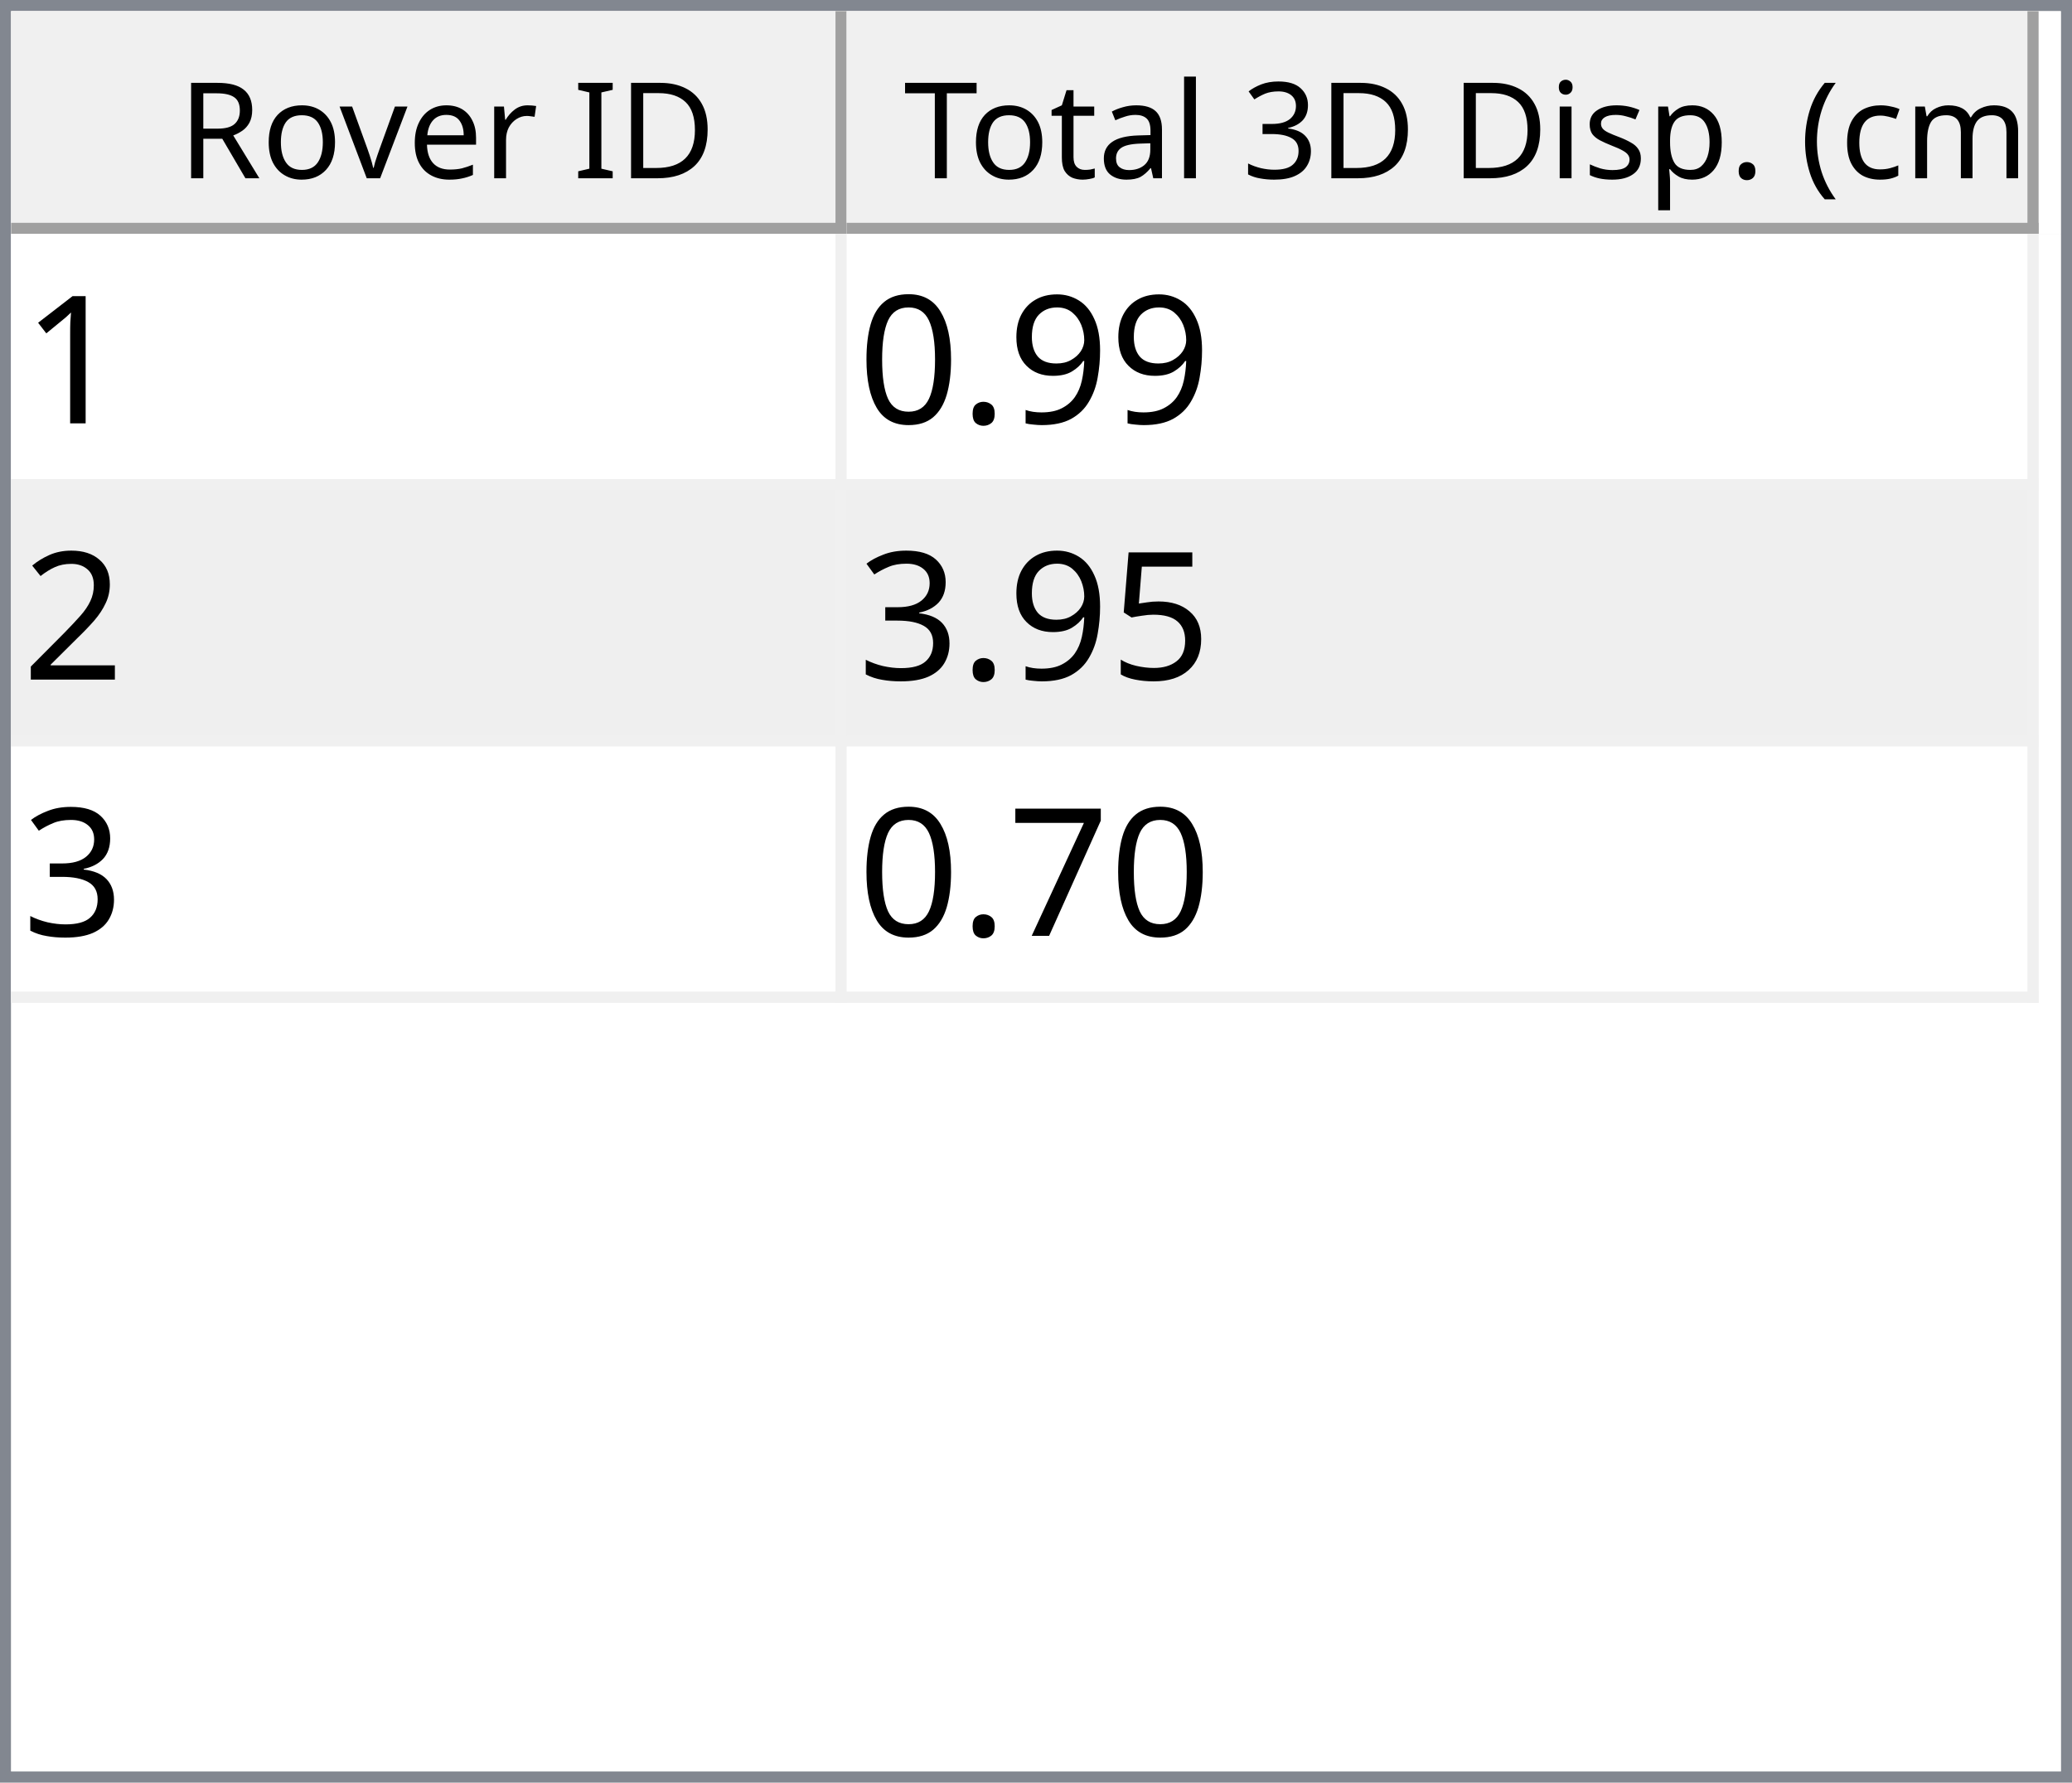
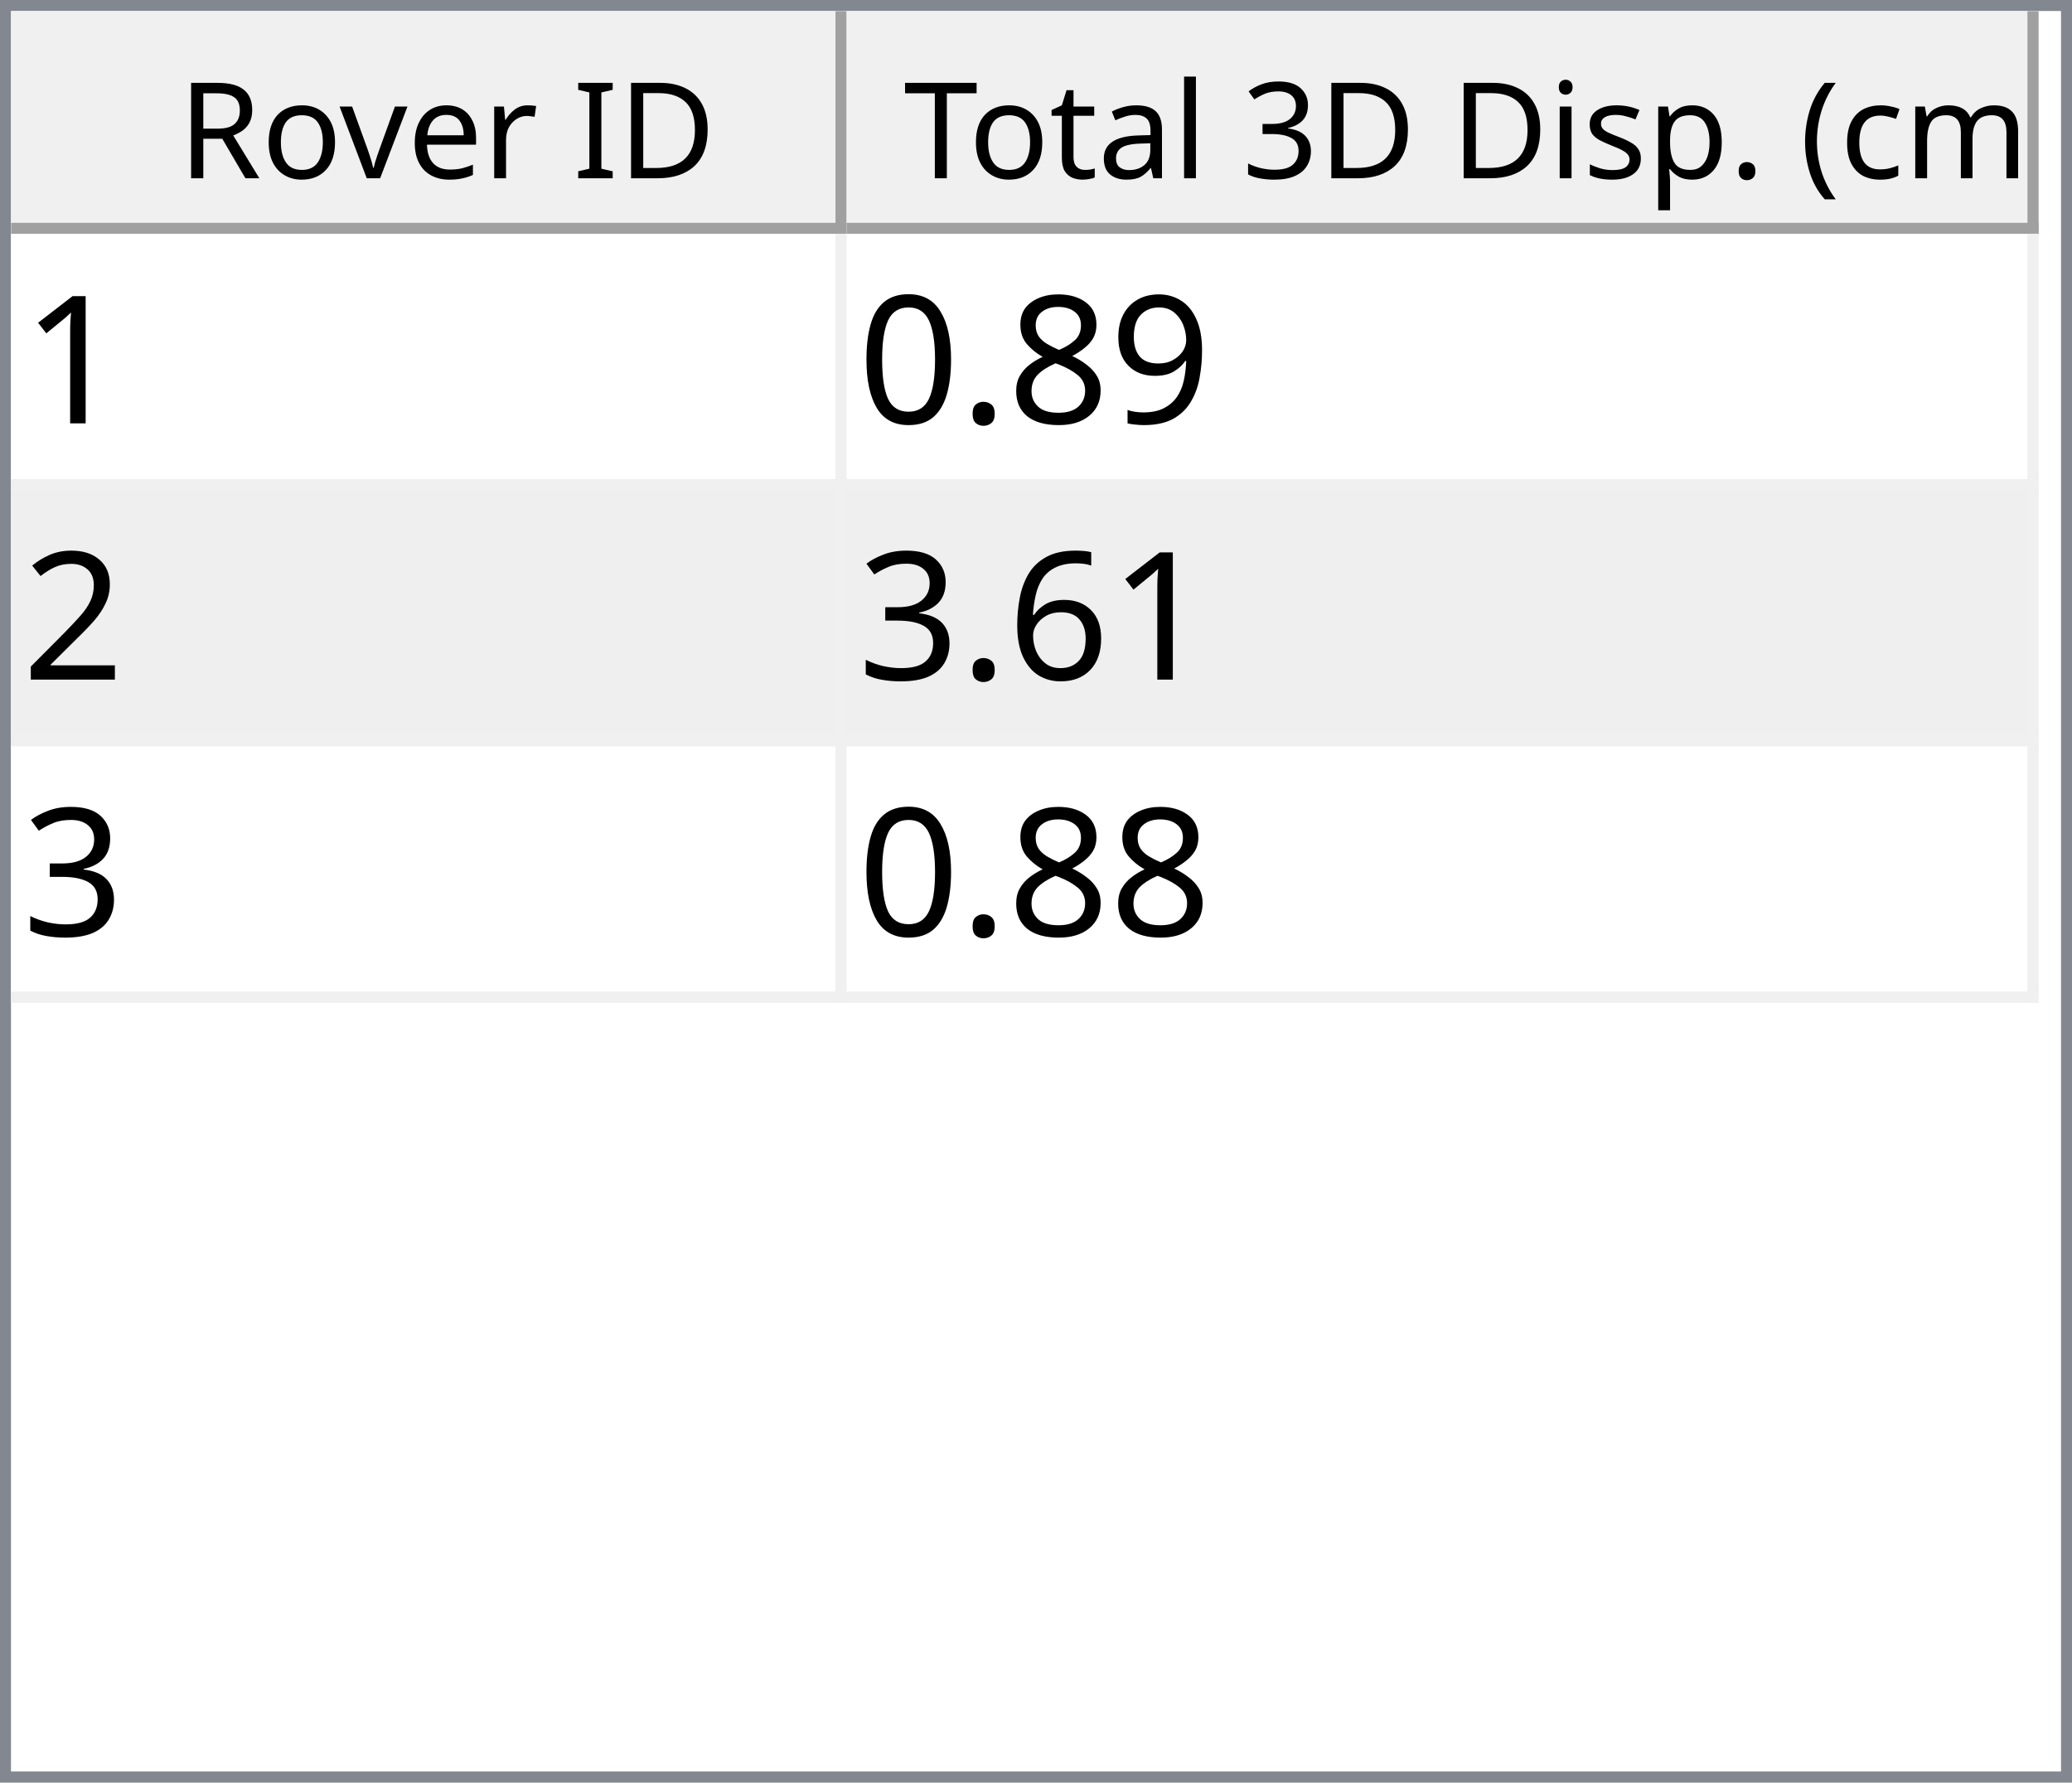
<svg xmlns="http://www.w3.org/2000/svg" style="fill-opacity:1; color-rendering:auto; color-interpolation:auto; text-rendering:auto; stroke:black; stroke-linecap:square; stroke-miterlimit:10; shape-rendering:auto; stroke-opacity:1; fill:black; stroke-dasharray:none; font-weight:normal; stroke-width:1; font-family:'Dialog'; font-style:normal; stroke-linejoin:miter; font-size:12px; stroke-dashoffset:0; image-rendering:auto;" width="186" height="160">
  <defs id="genericDefs" />
  <g>
    <defs id="defs1">
      <clipPath clipPathUnits="userSpaceOnUse" id="clipPath1">
        <path d="M0 0 L186 0 L186 160 L0 160 L0 0 Z" />
      </clipPath>
      <clipPath clipPathUnits="userSpaceOnUse" id="clipPath2">
        <path d="M0 0 L0 160 L186 160 L186 0 Z" />
      </clipPath>
      <clipPath clipPathUnits="userSpaceOnUse" id="clipPath3">
        <path d="M0 0 L0 20 L184 20 L184 0 Z" />
      </clipPath>
      <clipPath clipPathUnits="userSpaceOnUse" id="clipPath4">
        <path d="M0 0 L0 20 L75 20 L75 0 Z" />
      </clipPath>
      <clipPath clipPathUnits="userSpaceOnUse" id="clipPath5">
        <path d="M1 1 L1 19 L74 19 L74 1 Z" />
      </clipPath>
      <clipPath clipPathUnits="userSpaceOnUse" id="clipPath6">
        <path d="M0 0 L0 18 L73 18 L73 0 Z" />
      </clipPath>
      <clipPath clipPathUnits="userSpaceOnUse" id="clipPath7">
        <path d="M-0.5 -0.5 L-0.5 19.5 L74.5 19.5 L74.5 -0.5 Z" />
      </clipPath>
      <clipPath clipPathUnits="userSpaceOnUse" id="clipPath8">
        <path d="M0 0 L0 20 L107 20 L107 0 Z" />
      </clipPath>
      <clipPath clipPathUnits="userSpaceOnUse" id="clipPath9">
        <path d="M1 1 L1 19 L106 19 L106 1 Z" />
      </clipPath>
      <clipPath clipPathUnits="userSpaceOnUse" id="clipPath10">
        <path d="M0 0 L0 18 L105 18 L105 0 Z" />
      </clipPath>
      <clipPath clipPathUnits="userSpaceOnUse" id="clipPath11">
        <path d="M-0.5 -0.5 L-0.5 19.5 L106.5 19.5 L106.5 -0.5 Z" />
      </clipPath>
      <clipPath clipPathUnits="userSpaceOnUse" id="clipPath12">
        <path d="M0 0 L0 138 L184 138 L184 0 Z" />
      </clipPath>
      <clipPath clipPathUnits="userSpaceOnUse" id="clipPath13">
        <path d="M0 0 L0 69 L182 69 L182 0 Z" />
      </clipPath>
      <clipPath clipPathUnits="userSpaceOnUse" id="clipPath14">
        <path d="M-0.5 -0.5 L-0.5 68.5 L181.5 68.5 L181.5 -0.5 Z" />
      </clipPath>
      <clipPath clipPathUnits="userSpaceOnUse" id="clipPath15">
        <path d="M0 0 L0 22 L74 22 L74 0 Z" />
      </clipPath>
      <clipPath clipPathUnits="userSpaceOnUse" id="clipPath16">
        <path d="M0 0 L0 22 L106 22 L106 0 Z" />
      </clipPath>
      <font horiz-adv-x="64.551" id="font1">
        <font-face ascent="107.91" descent="25.098" units-per-em="100" style="font-style:normal; font-family:Segoe UI; font-weight:normal;" />
        <missing-glyph horiz-adv-x="64.551" d="M8.109 0 L8.109 68.266 L56.453 68.266 L56.453 0 L8.109 0 ZM15.328 7.234 L49.219 7.234 L49.219 61.031 L15.328 61.031 L15.328 7.234 Z" />
        <glyph unicode="D" horiz-adv-x="70.117" d="M9.188 0 L9.188 70.016 L28.516 70.016 Q65.531 70.016 65.531 35.891 Q65.531 19.672 55.25 9.836 Q44.969 0 27.734 0 L9.188 0 ZM17.391 62.594 L17.391 7.422 L27.828 7.422 Q41.609 7.422 49.273 14.797 Q56.938 22.172 56.938 35.688 Q56.938 62.594 28.328 62.594 L17.391 62.594 Z" />
        <glyph unicode="I" horiz-adv-x="26.611" d="M17.391 0 L9.188 0 L9.188 70.016 L17.391 70.016 L17.391 0 Z" />
        <glyph unicode=" " horiz-adv-x="27.393" d="" />
        <glyph unicode="r" horiz-adv-x="34.766" d="M34.188 41.891 Q32.078 43.5 28.125 43.5 Q23 43.5 19.555 38.672 Q16.109 33.844 16.109 25.484 L16.109 0 L8.109 0 L8.109 50 L16.109 50 L16.109 39.703 L16.312 39.703 Q18.016 44.969 21.531 47.922 Q25.047 50.875 29.391 50.875 Q32.516 50.875 34.188 50.203 L34.188 41.891 Z" />
        <glyph unicode="e" horiz-adv-x="52.295" d="M48.297 23 L12.984 23 Q13.188 14.656 17.484 10.109 Q21.781 5.562 29.297 5.562 Q37.75 5.562 44.828 11.141 L44.828 3.609 Q38.234 -1.172 27.391 -1.172 Q16.797 -1.172 10.742 5.641 Q4.688 12.453 4.688 24.812 Q4.688 36.469 11.305 43.82 Q17.922 51.172 27.734 51.172 Q37.547 51.172 42.922 44.828 Q48.297 38.484 48.297 27.203 L48.297 23 ZM40.094 29.781 Q40.047 36.719 36.75 40.578 Q33.453 44.438 27.594 44.438 Q21.922 44.438 17.969 40.383 Q14.016 36.328 13.094 29.781 L40.094 29.781 Z" />
        <glyph unicode="v" horiz-adv-x="47.9" d="M47.406 50 L27.484 0 L19.625 0 L0.688 50 L9.469 50 L22.172 13.672 Q23.578 9.672 23.922 6.688 L24.125 6.688 Q24.609 10.453 25.688 13.484 L38.969 50 L47.406 50 Z" />
        <glyph unicode="o" horiz-adv-x="58.594" d="M29 -1.172 Q17.922 -1.172 11.305 5.836 Q4.688 12.844 4.688 24.422 Q4.688 37.016 11.57 44.094 Q18.453 51.172 30.172 51.172 Q41.359 51.172 47.633 44.289 Q53.906 37.406 53.906 25.203 Q53.906 13.234 47.141 6.031 Q40.375 -1.172 29 -1.172 ZM29.594 44.438 Q21.875 44.438 17.383 39.188 Q12.891 33.938 12.891 24.703 Q12.891 15.828 17.43 10.695 Q21.969 5.562 29.594 5.562 Q37.359 5.562 41.531 10.594 Q45.703 15.625 45.703 24.906 Q45.703 34.281 41.531 39.359 Q37.359 44.438 29.594 44.438 Z" />
        <glyph unicode="R" horiz-adv-x="59.814" d="M59.375 0 L49.609 0 L37.891 19.625 Q36.281 22.359 34.766 24.289 Q33.25 26.219 31.664 27.438 Q30.078 28.656 28.25 29.219 Q26.422 29.781 24.125 29.781 L17.391 29.781 L17.391 0 L9.188 0 L9.188 70.016 L30.078 70.016 Q34.672 70.016 38.555 68.867 Q42.438 67.719 45.289 65.375 Q48.141 63.031 49.758 59.547 Q51.375 56.062 51.375 51.375 Q51.375 47.703 50.273 44.656 Q49.172 41.609 47.148 39.211 Q45.125 36.812 42.266 35.133 Q39.406 33.453 35.844 32.516 L35.844 32.328 Q37.594 31.547 38.891 30.547 Q40.188 29.547 41.359 28.18 Q42.531 26.812 43.68 25.078 Q44.828 23.344 46.234 21.047 L59.375 0 ZM17.391 62.594 L17.391 37.203 L28.516 37.203 Q31.594 37.203 34.203 38.133 Q36.812 39.062 38.719 40.797 Q40.625 42.531 41.703 45.047 Q42.781 47.562 42.781 50.688 Q42.781 56.297 39.141 59.445 Q35.5 62.594 28.609 62.594 L17.391 62.594 Z" />
        <glyph unicode=")" horiz-adv-x="30.176" d="M8.297 -15.922 L1.172 -15.922 Q16.406 2.344 16.406 26.812 Q16.406 51.469 1.078 70.016 L8.297 70.016 Q23.531 52.156 23.531 26.703 Q23.531 1.375 8.297 -15.922 Z" />
        <glyph unicode="m" horiz-adv-x="86.133" d="M79.109 0 L71.094 0 L71.094 28.719 Q71.094 37.016 68.531 40.727 Q65.969 44.438 59.906 44.438 Q54.781 44.438 51.195 39.75 Q47.609 35.062 47.609 28.516 L47.609 0 L39.594 0 L39.594 29.688 Q39.594 44.438 28.219 44.438 Q22.953 44.438 19.531 40.016 Q16.109 35.594 16.109 28.516 L16.109 0 L8.109 0 L8.109 50 L16.109 50 L16.109 42.094 L16.312 42.094 Q21.625 51.172 31.844 51.172 Q36.969 51.172 40.773 48.312 Q44.578 45.453 46 40.828 Q51.562 51.172 62.594 51.172 Q79.109 51.172 79.109 30.812 L79.109 0 Z" />
        <glyph unicode="c" horiz-adv-x="46.191" d="M42.188 2.297 Q36.422 -1.172 28.516 -1.172 Q17.828 -1.172 11.258 5.789 Q4.688 12.75 4.688 23.828 Q4.688 36.188 11.766 43.68 Q18.844 51.172 30.672 51.172 Q37.25 51.172 42.281 48.734 L42.281 40.531 Q36.719 44.438 30.375 44.438 Q22.703 44.438 17.797 38.945 Q12.891 33.453 12.891 24.516 Q12.891 15.719 17.508 10.641 Q22.125 5.562 29.891 5.562 Q36.422 5.562 42.188 9.906 L42.188 2.297 Z" />
        <glyph unicode="(" horiz-adv-x="30.176" d="M29.109 -15.922 L21.969 -15.922 Q6.844 1.375 6.844 26.703 Q6.844 52.156 21.969 70.016 L29.203 70.016 Q13.875 51.469 13.875 26.812 Q13.875 2.344 29.109 -15.922 Z" />
        <glyph unicode="." horiz-adv-x="21.68" d="M10.891 -1.078 Q8.641 -1.078 7.055 0.539 Q5.469 2.156 5.469 4.391 Q5.469 6.641 7.055 8.273 Q8.641 9.906 10.891 9.906 Q13.188 9.906 14.797 8.273 Q16.406 6.641 16.406 4.391 Q16.406 2.156 14.797 0.539 Q13.188 -1.078 10.891 -1.078 Z" />
        <glyph unicode="p" horiz-adv-x="58.789" d="M16.312 7.234 L16.109 7.234 L16.109 -23 L8.109 -23 L8.109 50 L16.109 50 L16.109 41.219 L16.312 41.219 Q22.219 51.172 33.594 51.172 Q43.266 51.172 48.688 44.461 Q54.109 37.75 54.109 26.469 Q54.109 13.922 48 6.375 Q41.891 -1.172 31.297 -1.172 Q21.578 -1.172 16.312 7.234 ZM16.109 27.391 L16.109 20.406 Q16.109 14.203 20.141 9.883 Q24.172 5.562 30.375 5.562 Q37.641 5.562 41.773 11.133 Q45.906 16.703 45.906 26.609 Q45.906 34.969 42.047 39.703 Q38.188 44.438 31.594 44.438 Q24.609 44.438 20.359 39.578 Q16.109 34.719 16.109 27.391 Z" />
        <glyph unicode="s" horiz-adv-x="42.432" d="M5.078 1.812 L5.078 10.406 Q11.625 5.562 19.484 5.562 Q30.031 5.562 30.031 12.594 Q30.031 14.594 29.125 15.992 Q28.219 17.391 26.68 18.461 Q25.141 19.531 23.07 20.383 Q21 21.234 18.609 22.172 Q15.281 23.484 12.766 24.828 Q10.25 26.172 8.57 27.859 Q6.891 29.547 6.031 31.695 Q5.172 33.844 5.172 36.719 Q5.172 40.234 6.789 42.945 Q8.406 45.656 11.086 47.484 Q13.766 49.312 17.211 50.242 Q20.656 51.172 24.312 51.172 Q30.812 51.172 35.938 48.922 L35.938 40.828 Q30.422 44.438 23.25 44.438 Q21 44.438 19.195 43.922 Q17.391 43.406 16.094 42.477 Q14.797 41.547 14.086 40.258 Q13.375 38.969 13.375 37.406 Q13.375 35.453 14.086 34.133 Q14.797 32.812 16.164 31.789 Q17.531 30.766 19.484 29.938 Q21.438 29.109 23.922 28.125 Q27.25 26.859 29.883 25.516 Q32.516 24.172 34.375 22.484 Q36.234 20.797 37.234 18.602 Q38.234 16.406 38.234 13.375 Q38.234 9.672 36.602 6.938 Q34.969 4.203 32.234 2.398 Q29.5 0.594 25.93 -0.289 Q22.359 -1.172 18.453 -1.172 Q10.75 -1.172 5.078 1.812 Z" />
        <glyph unicode="i" horiz-adv-x="24.219" d="M12.203 62.703 Q10.062 62.703 8.547 64.164 Q7.031 65.625 7.031 67.875 Q7.031 70.125 8.547 71.609 Q10.062 73.094 12.203 73.094 Q14.406 73.094 15.945 71.609 Q17.484 70.125 17.484 67.875 Q17.484 65.719 15.945 64.211 Q14.406 62.703 12.203 62.703 ZM16.109 0 L8.109 0 L8.109 50 L16.109 50 L16.109 0 Z" />
        <glyph unicode="3" horiz-adv-x="53.906" d="M46.531 19.828 Q46.531 15.094 44.75 11.211 Q42.969 7.328 39.719 4.57 Q36.469 1.812 31.93 0.297 Q27.391 -1.219 21.922 -1.219 Q11.922 -1.219 6 2.594 L6 11.188 Q13.094 5.609 22.219 5.609 Q25.875 5.609 28.828 6.539 Q31.781 7.469 33.906 9.227 Q36.031 10.984 37.18 13.477 Q38.328 15.969 38.328 19.094 Q38.328 32.812 18.797 32.812 L12.984 32.812 L12.984 39.594 L18.5 39.594 Q35.797 39.594 35.797 52.484 Q35.797 64.406 22.609 64.406 Q15.188 64.406 8.688 59.422 L8.688 67.188 Q15.375 71.188 24.609 71.188 Q29 71.188 32.57 69.969 Q36.141 68.75 38.68 66.555 Q41.219 64.359 42.609 61.281 Q44 58.203 44 54.5 Q44 40.672 30.031 36.719 L30.031 36.531 Q33.594 36.141 36.625 34.797 Q39.656 33.453 41.852 31.305 Q44.047 29.156 45.289 26.25 Q46.531 23.344 46.531 19.828 Z" />
        <glyph unicode="l" horiz-adv-x="24.219" d="M16.109 0 L8.109 0 L8.109 74.031 L16.109 74.031 L16.109 0 Z" />
        <glyph unicode="a" horiz-adv-x="50.879" d="M43.891 0 L35.891 0 L35.891 7.812 L35.688 7.812 Q30.469 -1.172 20.312 -1.172 Q12.844 -1.172 8.617 2.781 Q4.391 6.734 4.391 13.281 Q4.391 27.297 20.906 29.594 L35.891 31.688 Q35.891 44.438 25.594 44.438 Q16.547 44.438 9.281 38.281 L9.281 46.484 Q16.656 51.172 26.266 51.172 Q43.891 51.172 43.891 32.516 L43.891 0 ZM35.891 25.297 L23.828 23.641 Q18.266 22.859 15.43 20.875 Q12.594 18.891 12.594 13.875 Q12.594 10.203 15.211 7.883 Q17.828 5.562 22.172 5.562 Q28.125 5.562 32.008 9.742 Q35.891 13.922 35.891 20.312 L35.891 25.297 Z" />
        <glyph unicode="t" horiz-adv-x="33.887" d="M31.297 0.484 Q28.469 -1.078 23.828 -1.078 Q10.688 -1.078 10.688 13.578 L10.688 43.172 L2.094 43.172 L2.094 50 L10.688 50 L10.688 62.203 L18.703 64.797 L18.703 50 L31.297 50 L31.297 43.172 L18.703 43.172 L18.703 14.984 Q18.703 9.969 20.414 7.82 Q22.125 5.672 26.078 5.672 Q29.109 5.672 31.297 7.328 L31.297 0.484 Z" />
        <glyph unicode="T" horiz-adv-x="52.393" d="M50.594 62.594 L30.375 62.594 L30.375 0 L22.172 0 L22.172 62.594 L2 62.594 L2 70.016 L50.594 70.016 L50.594 62.594 Z" />
      </font>
      <font horiz-adv-x="75.0" id="font2">
        <font-face ascent="100.537" descent="21.973" units-per-em="100" style="font-style:normal; font-family:sans-serif; font-weight:normal;" />
        <missing-glyph horiz-adv-x="75.0" d="M12.5 0 L12.5 62.5 L62.5 62.5 L62.5 0 L12.5 0 ZM14.062 1.562 L60.938 1.562 L60.938 60.938 L14.062 60.938 L14.062 1.562 Z" />
        <glyph unicode="1" horiz-adv-x="55.615" d="M37.25 0 L28.469 0 L28.469 56 Q25.297 52.984 20.141 49.953 Q14.984 46.922 10.891 45.406 L10.891 53.906 Q18.266 57.375 23.781 62.305 Q29.297 67.234 31.594 71.875 L37.25 71.875 L37.25 0 Z" />
        <glyph unicode="9" horiz-adv-x="55.615" d="M5.469 16.547 L13.922 17.328 Q14.984 11.375 18.016 8.688 Q21.047 6 25.781 6 Q29.828 6 32.883 7.859 Q35.938 9.719 37.891 12.82 Q39.844 15.922 41.164 21.195 Q42.484 26.469 42.484 31.938 Q42.484 32.516 42.438 33.688 Q39.797 29.5 35.234 26.883 Q30.672 24.266 25.344 24.266 Q16.453 24.266 10.305 30.711 Q4.156 37.156 4.156 47.703 Q4.156 58.594 10.578 65.234 Q17 71.875 26.656 71.875 Q33.641 71.875 39.43 68.117 Q45.219 64.359 48.219 57.398 Q51.219 50.438 51.219 37.25 Q51.219 23.531 48.242 15.406 Q45.266 7.281 39.383 3.031 Q33.5 -1.219 25.594 -1.219 Q17.188 -1.219 11.867 3.445 Q6.547 8.109 5.469 16.547 ZM41.453 48.141 Q41.453 55.719 37.43 60.156 Q33.406 64.594 27.734 64.594 Q21.875 64.594 17.531 59.812 Q13.188 55.031 13.188 47.406 Q13.188 40.578 17.312 36.305 Q21.438 32.031 27.484 32.031 Q33.594 32.031 37.523 36.305 Q41.453 40.578 41.453 48.141 Z" />
+         <glyph unicode="8" horiz-adv-x="55.615" d="M17.672 38.812 Q12.203 40.828 9.57 44.539 Q6.938 48.25 6.938 53.422 Q6.938 61.234 12.555 66.555 Q18.172 71.875 27.484 71.875 Q36.859 71.875 42.578 66.43 Q48.297 60.984 48.297 53.172 Q48.297 48.188 45.68 44.508 Q43.062 40.828 37.75 38.812 Q44.344 36.672 47.781 31.883 Q51.219 27.094 51.219 20.453 Q51.219 11.281 44.727 5.031 Q38.234 -1.219 27.641 -1.219 Q17.047 -1.219 10.547 5.055 Q4.047 11.328 4.047 20.703 Q4.047 27.688 7.594 32.398 Q11.141 37.109 17.672 38.812 ZM15.922 53.719 Q15.922 48.641 19.195 45.414 Q22.469 42.188 27.688 42.188 Q32.766 42.188 36.016 45.383 Q39.266 48.578 39.266 53.219 Q39.266 58.062 35.914 61.359 Q32.562 64.656 27.594 64.656 Q22.562 64.656 19.242 61.43 Q15.922 58.203 15.922 53.719 ZM13.094 20.656 Q13.094 16.891 14.875 13.375 Q16.656 9.859 20.172 7.93 Q23.688 6 27.734 6 Q34.031 6 38.133 10.055 Q42.234 14.109 42.234 20.359 Q42.234 26.703 38.016 30.859 Q33.797 35.016 27.438 35.016 Q21.234 35.016 17.164 30.914 Q13.094 26.812 13.094 20.656 Z" />
        <glyph unicode="." horiz-adv-x="27.783" d="M9.078 0 L9.078 10.016 L19.094 10.016 L19.094 0 L9.078 0 Z" />
        <glyph unicode="0" horiz-adv-x="55.615" d="M4.156 35.297 Q4.156 48 6.766 55.742 Q9.375 63.484 14.523 67.68 Q19.672 71.875 27.484 71.875 Q33.25 71.875 37.594 69.555 Q41.938 67.234 44.773 62.867 Q47.609 58.5 49.219 52.227 Q50.828 45.953 50.828 35.297 Q50.828 22.703 48.242 14.969 Q45.656 7.234 40.508 3.008 Q35.359 -1.219 27.484 -1.219 Q17.141 -1.219 11.234 6.203 Q4.156 15.141 4.156 35.297 ZM13.188 35.297 Q13.188 17.672 17.312 11.836 Q21.438 6 27.484 6 Q33.547 6 37.672 11.859 Q41.797 17.719 41.797 35.297 Q41.797 52.984 37.672 58.789 Q33.547 64.594 27.391 64.594 Q21.344 64.594 17.719 59.469 Q13.188 52.938 13.188 35.297 Z" />
        <glyph unicode="2" horiz-adv-x="55.615" d="M50.344 8.453 L50.344 0 L3.031 0 Q2.938 3.172 4.047 6.109 Q5.859 10.938 9.836 15.625 Q13.812 20.312 21.344 26.469 Q33.016 36.031 37.117 41.625 Q41.219 47.219 41.219 52.203 Q41.219 57.422 37.477 61.008 Q33.734 64.594 27.734 64.594 Q21.391 64.594 17.578 60.789 Q13.766 56.984 13.719 50.25 L4.688 51.172 Q5.609 61.281 11.664 66.578 Q17.719 71.875 27.938 71.875 Q38.234 71.875 44.242 66.164 Q50.25 60.453 50.25 52 Q50.25 47.703 48.492 43.555 Q46.734 39.406 42.656 34.812 Q38.578 30.219 29.109 22.219 Q21.188 15.578 18.945 13.211 Q16.703 10.844 15.234 8.453 L50.344 8.453 Z" />
-         <glyph unicode="5" horiz-adv-x="55.615" d="M4.156 18.75 L13.375 19.531 Q14.406 12.797 18.141 9.398 Q21.875 6 27.156 6 Q33.5 6 37.891 10.789 Q42.281 15.578 42.281 23.484 Q42.281 31 38.062 35.352 Q33.844 39.703 27 39.703 Q22.75 39.703 19.336 37.773 Q15.922 35.844 13.969 32.766 L5.719 33.844 L12.641 70.609 L48.25 70.609 L48.25 62.203 L19.672 62.203 L15.828 42.969 Q22.266 47.469 29.344 47.469 Q38.719 47.469 45.164 40.969 Q51.609 34.469 51.609 24.266 Q51.609 14.547 45.953 7.469 Q39.062 -1.219 27.156 -1.219 Q17.391 -1.219 11.211 4.25 Q5.031 9.719 4.156 18.75 Z" />
+         <glyph unicode="6" horiz-adv-x="55.615" d="M49.75 54.047 L41.016 53.375 Q39.844 58.547 37.703 60.891 Q34.125 64.656 28.906 64.656 Q24.703 64.656 21.531 62.312 Q17.391 59.281 14.992 53.469 Q12.594 47.656 12.5 36.922 Q15.672 41.75 20.266 44.094 Q24.859 46.438 29.891 46.438 Q38.672 46.438 44.852 39.969 Q51.031 33.5 51.031 23.25 Q51.031 16.5 48.125 10.719 Q45.219 4.938 40.141 1.859 Q35.062 -1.219 28.609 -1.219 Q17.625 -1.219 10.695 6.859 Q3.766 14.938 3.766 33.5 Q3.766 54.25 11.422 63.672 Q18.109 71.875 29.438 71.875 Q37.891 71.875 43.289 67.141 Q48.688 62.406 49.75 54.047 ZM13.875 23.188 Q13.875 18.656 15.797 14.508 Q17.719 10.359 21.188 8.18 Q24.656 6 28.469 6 Q34.031 6 38.039 10.492 Q42.047 14.984 42.047 22.703 Q42.047 30.125 38.086 34.398 Q34.125 38.672 28.125 38.672 Q22.172 38.672 18.023 34.398 Q13.875 30.125 13.875 23.188 Z" />
        <glyph unicode="3" horiz-adv-x="55.615" d="M4.203 18.891 L12.984 20.062 Q14.5 12.594 18.141 9.297 Q21.781 6 27 6 Q33.203 6 37.477 10.297 Q41.75 14.594 41.75 20.953 Q41.75 27 37.797 30.93 Q33.844 34.859 27.734 34.859 Q25.25 34.859 21.531 33.891 L22.516 41.609 Q23.391 41.5 23.922 41.5 Q29.547 41.5 34.039 44.43 Q38.531 47.359 38.531 53.469 Q38.531 58.297 35.258 61.477 Q31.984 64.656 26.812 64.656 Q21.688 64.656 18.266 61.43 Q14.844 58.203 13.875 51.766 L5.078 53.328 Q6.688 62.156 12.398 67.016 Q18.109 71.875 26.609 71.875 Q32.469 71.875 37.398 69.359 Q42.328 66.844 44.945 62.5 Q47.562 58.156 47.562 53.266 Q47.562 48.641 45.07 44.828 Q42.578 41.016 37.703 38.766 Q44.047 37.312 47.562 32.695 Q51.078 28.078 51.078 21.141 Q51.078 11.766 44.242 5.25 Q37.406 -1.266 26.953 -1.266 Q17.531 -1.266 11.305 4.352 Q5.078 9.969 4.203 18.891 Z" />
-         <glyph unicode="7" horiz-adv-x="55.615" d="M4.734 62.203 L4.734 70.656 L51.078 70.656 L51.078 63.812 Q44.234 56.547 37.523 44.484 Q30.812 32.422 27.156 19.672 Q24.516 10.688 23.781 0 L14.75 0 Q14.891 8.453 18.062 20.414 Q21.234 32.375 27.172 43.484 Q33.109 54.594 39.797 62.203 L4.734 62.203 Z" />
      </font>
    </defs>
    <g style="fill:white; stroke:white;">
      <rect x="0" y="0" width="186" style="clip-path:url(#clipPath1); stroke:none;" height="160" />
    </g>
    <g style="fill:white; text-rendering:optimizeSpeed; color-rendering:optimizeSpeed; image-rendering:optimizeSpeed; shape-rendering:crispEdges; stroke:white; color-interpolation:sRGB;">
      <rect x="0" width="186" height="160" y="0" style="stroke:none;" />
      <path style="stroke:none;" d="M0 160 L186 160 L186 0 L0 0 Z" />
    </g>
    <g style="fill:rgb(240,240,240); font-family:'Segoe UI'; stroke:rgb(240,240,240);">
      <rect x="0" y="0" width="186" style="clip-path:url(#clipPath2); stroke:none;" height="160" />
    </g>
    <g style="fill:rgb(130,135,144); font-family:'Segoe UI'; stroke:rgb(130,135,144);">
      <path d="M0 0 L186 0 L186 160 L0 160 L0 0 ZM1 1 L185 1 L185 159 L1 159 L1 1 Z" style="fill-rule:evenodd; clip-path:url(#clipPath2); stroke:none;" />
    </g>
    <g style="fill:white; font-family:'Segoe UI'; stroke:white;" transform="translate(1,1)">
      <rect x="0" y="0" width="184" style="clip-path:url(#clipPath3); stroke:none;" height="20" />
    </g>
    <g style="fill:rgb(240,240,240); font-family:'Segoe UI'; stroke:rgb(240,240,240);" transform="translate(1,1)">
      <rect x="0" y="0" width="75" style="clip-path:url(#clipPath4); stroke:none;" height="20" />
    </g>
    <g style="font-family:'Segoe UI';" transform="translate(2,2)">
      <text x="14" xml:space="preserve" y="14" style="clip-path:url(#clipPath6); stroke:none;">Rover ID</text>
    </g>
    <g style="fill:rgb(160,160,160); font-family:'Segoe UI'; stroke:rgb(160,160,160); stroke-linejoin:bevel;" transform="translate(1.5,1.5)">
      <line x1="74" x2="74" y1="0" style="fill:none; clip-path:url(#clipPath7);" y2="19" />
    </g>
    <g style="fill:rgb(160,160,160); font-family:'Segoe UI'; stroke:rgb(160,160,160); stroke-linejoin:bevel;" transform="matrix(1,0,0,1,1,1) translate(0.5,0.5)">
      <line x1="0" x2="74" y1="19" style="fill:none; clip-path:url(#clipPath7);" y2="19" />
    </g>
    <g style="fill:rgb(240,240,240); font-family:'Segoe UI'; stroke:rgb(240,240,240);" transform="translate(76,1)">
      <rect x="0" y="0" width="107" style="clip-path:url(#clipPath8); stroke:none;" height="20" />
    </g>
    <g style="font-family:'Segoe UI';" transform="translate(77,2)">
      <text x="1" xml:space="preserve" y="14" style="clip-path:url(#clipPath10); stroke:none;"> Total 3D Disp. (cm)</text>
    </g>
    <g style="fill:rgb(160,160,160); font-family:'Segoe UI'; stroke:rgb(160,160,160); stroke-linejoin:bevel;" transform="translate(76.5,1.5)">
      <line x1="106" x2="106" y1="0" style="fill:none; clip-path:url(#clipPath11);" y2="19" />
    </g>
    <g style="fill:rgb(160,160,160); font-family:'Segoe UI'; stroke:rgb(160,160,160); stroke-linejoin:bevel;" transform="matrix(1,0,0,1,76,1) translate(0.5,0.5)">
      <line x1="0" x2="106" y1="19" style="fill:none; clip-path:url(#clipPath11);" y2="19" />
    </g>
    <g style="fill:white; font-family:'Segoe UI'; stroke:white;" transform="translate(1,21)">
      <rect x="0" y="0" width="184" style="clip-path:url(#clipPath12); stroke:none;" height="138" />
    </g>
    <g style="fill:rgb(240,240,240); font-size:16px; font-family:sans-serif; stroke:rgb(240,240,240);" transform="translate(1,21)">
      <rect x="0" y="0" width="182" style="clip-path:url(#clipPath13); stroke:none;" height="69" />
      <line transform="translate(0.5,0.5)" x1="0" x2="181" y1="22" style="clip-path:url(#clipPath14); fill:none; stroke-linejoin:bevel;" y2="22" />
    </g>
    <g transform="matrix(1,0,0,1,1,21) translate(0.5,0.5)" style="fill:rgb(240,240,240); font-size:16px; font-family:sans-serif; stroke:rgb(240,240,240); stroke-linejoin:bevel;">
      <line x1="0" x2="181" y1="45" style="fill:none; clip-path:url(#clipPath14);" y2="45" />
    </g>
    <g transform="matrix(1,0,0,1,1,21) translate(0.5,0.5)" style="fill:rgb(240,240,240); font-size:16px; font-family:sans-serif; stroke:rgb(240,240,240); stroke-linejoin:bevel;">
      <line x1="0" x2="181" y1="68" style="fill:none; clip-path:url(#clipPath14);" y2="68" />
    </g>
    <g transform="matrix(1,0,0,1,1,21) translate(0.5,0.5)" style="fill:rgb(240,240,240); font-size:16px; font-family:sans-serif; stroke:rgb(240,240,240); stroke-linejoin:bevel;">
      <line x1="74" x2="74" y1="0" style="fill:none; clip-path:url(#clipPath14);" y2="68" />
    </g>
    <g transform="matrix(1,0,0,1,1,21) translate(0.5,0.5)" style="fill:rgb(240,240,240); font-size:16px; font-family:sans-serif; stroke:rgb(240,240,240); stroke-linejoin:bevel;">
      <line x1="181" x2="181" y1="0" style="fill:none; clip-path:url(#clipPath14);" y2="68" />
    </g>
    <g style="fill:white; font-size:16px; font-family:sans-serif; stroke:white;" transform="matrix(1,0,0,1,1,21)">
      <rect x="0" y="0" width="74" style="clip-path:url(#clipPath15); stroke:none;" height="22" />
      <text x="1" y="17" style="fill:black; clip-path:url(#clipPath15); stroke:none;" xml:space="preserve">1</text>
    </g>
    <g style="fill:white; font-size:16px; font-family:sans-serif; stroke:white;" transform="matrix(1,0,0,1,1,21) translate(75,0)">
      <rect x="0" y="0" width="106" style="clip-path:url(#clipPath16); stroke:none;" height="22" />
-       <text x="1" y="17" style="fill:black; clip-path:url(#clipPath16); stroke:none;" xml:space="preserve">0.99</text>
+       <text x="1" y="17" style="fill:black; clip-path:url(#clipPath16); stroke:none;" xml:space="preserve">0.89</text>
    </g>
    <g style="fill:rgb(239,239,239); font-size:16px; font-family:sans-serif; stroke:rgb(239,239,239);" transform="matrix(1,0,0,1,1,21) translate(0,23)">
      <rect x="0" y="0" width="74" style="clip-path:url(#clipPath15); stroke:none;" height="22" />
      <text x="1" y="17" style="fill:black; clip-path:url(#clipPath15); stroke:none;" xml:space="preserve">2</text>
    </g>
    <g style="fill:rgb(239,239,239); font-size:16px; font-family:sans-serif; stroke:rgb(239,239,239);" transform="matrix(1,0,0,1,1,21) translate(75,23)">
      <rect x="0" y="0" width="106" style="clip-path:url(#clipPath16); stroke:none;" height="22" />
-       <text x="1" y="17" style="fill:black; clip-path:url(#clipPath16); stroke:none;" xml:space="preserve">3.95</text>
+       <text x="1" y="17" style="fill:black; clip-path:url(#clipPath16); stroke:none;" xml:space="preserve">3.61</text>
    </g>
    <g style="fill:white; font-size:16px; font-family:sans-serif; stroke:white;" transform="matrix(1,0,0,1,1,21) translate(0,46)">
      <rect x="0" y="0" width="74" style="clip-path:url(#clipPath15); stroke:none;" height="22" />
      <text x="1" y="17" style="fill:black; clip-path:url(#clipPath15); stroke:none;" xml:space="preserve">3</text>
    </g>
    <g style="fill:white; font-size:16px; font-family:sans-serif; stroke:white;" transform="matrix(1,0,0,1,1,21) translate(75,46)">
      <rect x="0" y="0" width="106" style="clip-path:url(#clipPath16); stroke:none;" height="22" />
-       <text x="1" y="17" style="fill:black; clip-path:url(#clipPath16); stroke:none;" xml:space="preserve">0.70</text>
+       <text x="1" y="17" style="fill:black; clip-path:url(#clipPath16); stroke:none;" xml:space="preserve">0.88</text>
    </g>
  </g>
</svg>
